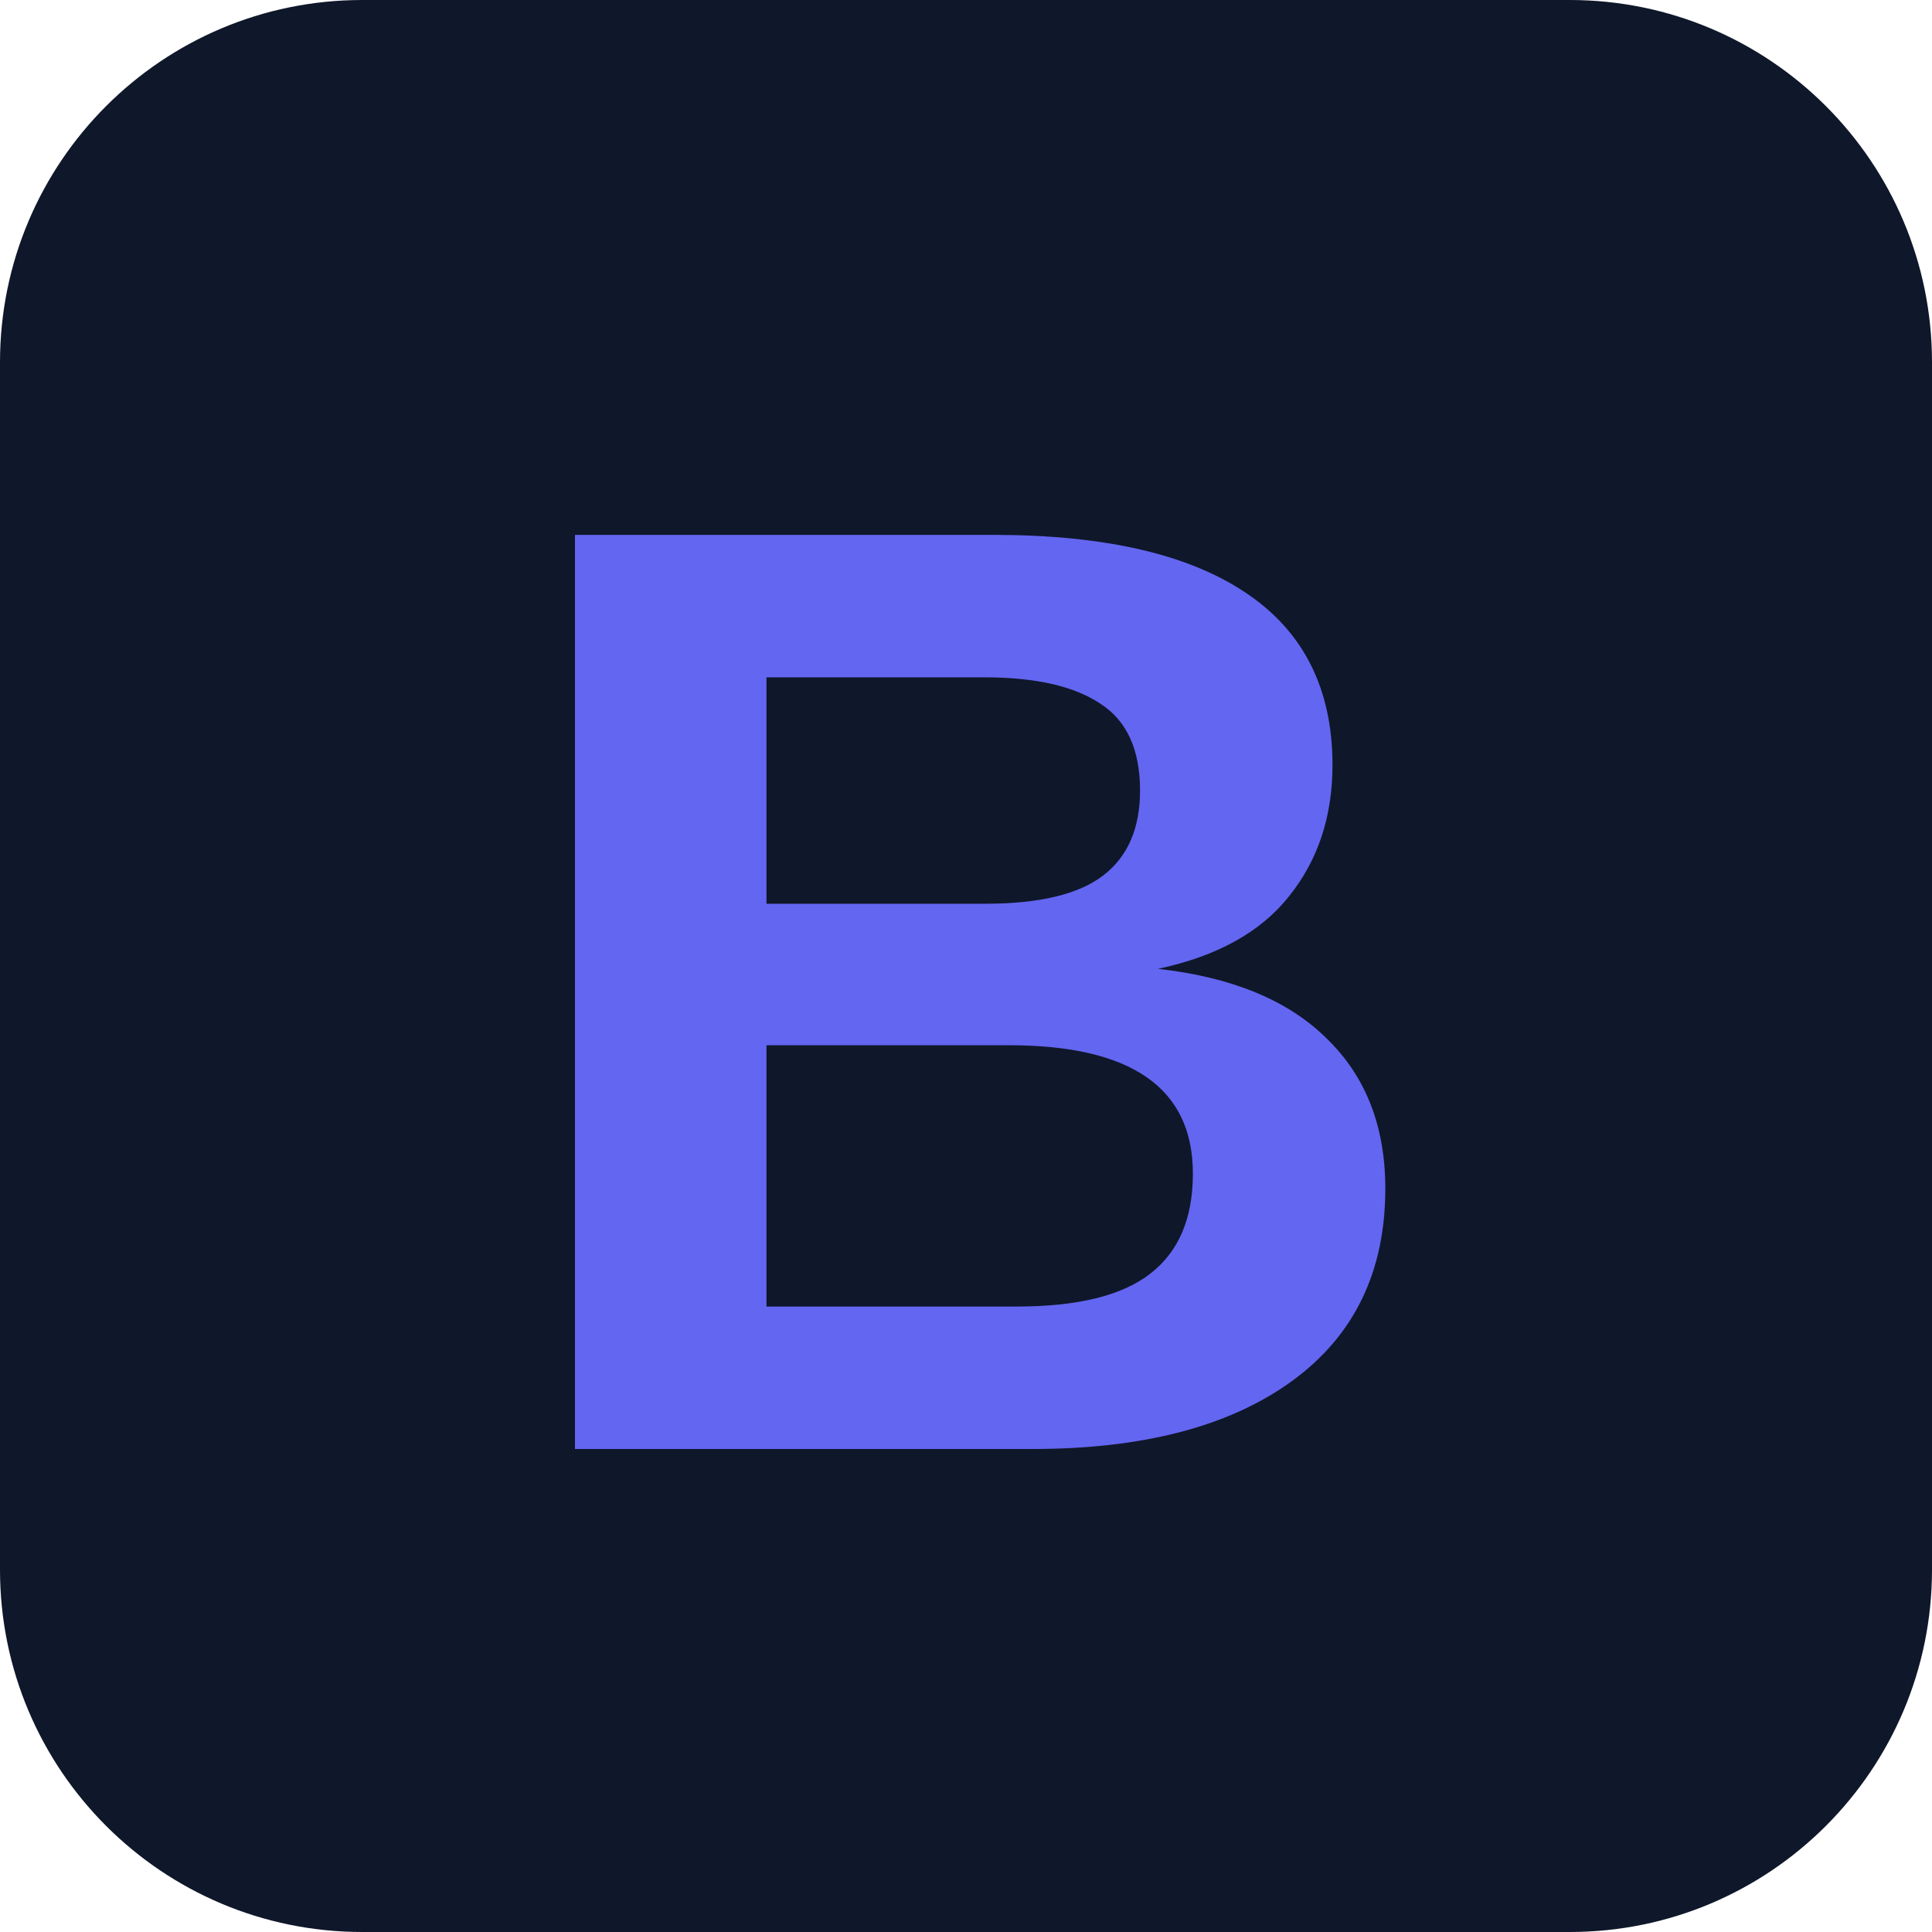
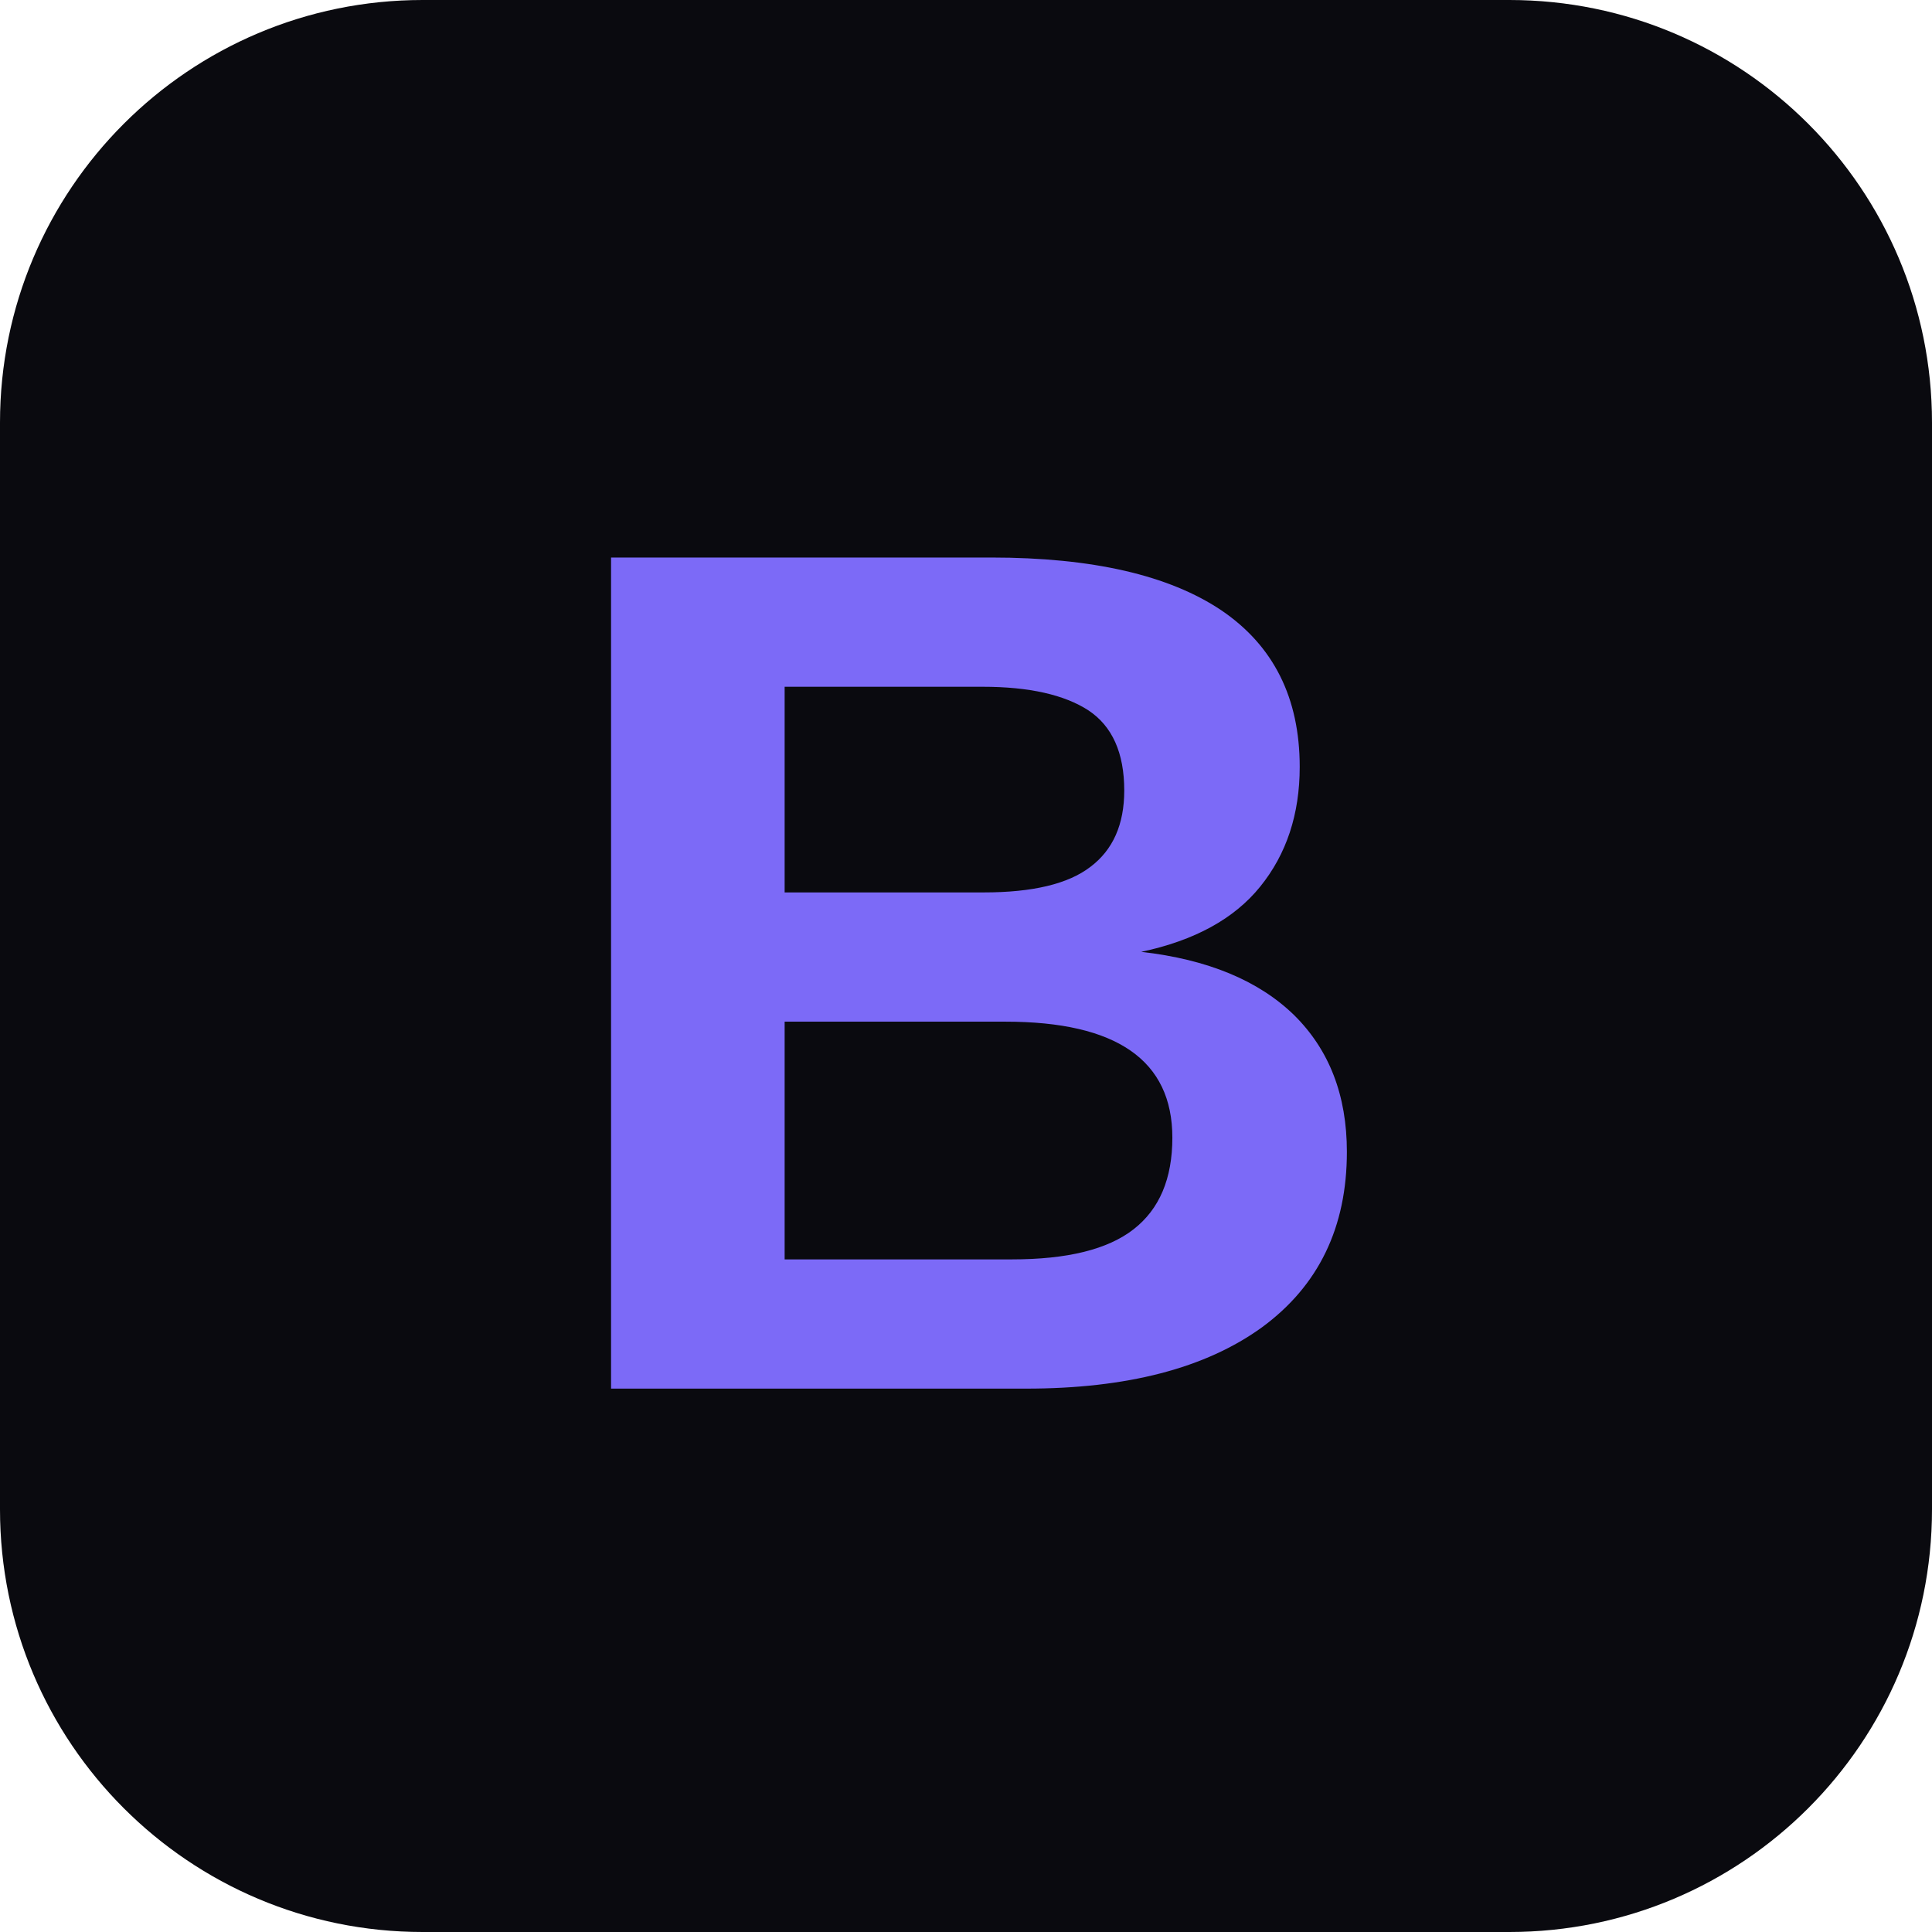
<svg xmlns="http://www.w3.org/2000/svg" viewBox="0 0 32 32">
-   <rect width="32" height="32" rx="6" fill="#0f172a" />
-   <text x="16" y="24" font-size="22" text-anchor="middle" font-family="Arial,sans-serif" font-weight="bold" fill="#6366f1">B</text>
+   <rect width="32" height="32" rx="7" fill="#0a0a0f" />
+   <text x="16" y="23" font-size="20" text-anchor="middle" font-family="Arial,sans-serif" font-weight="900" fill="#7c6af7">B</text>
</svg>
